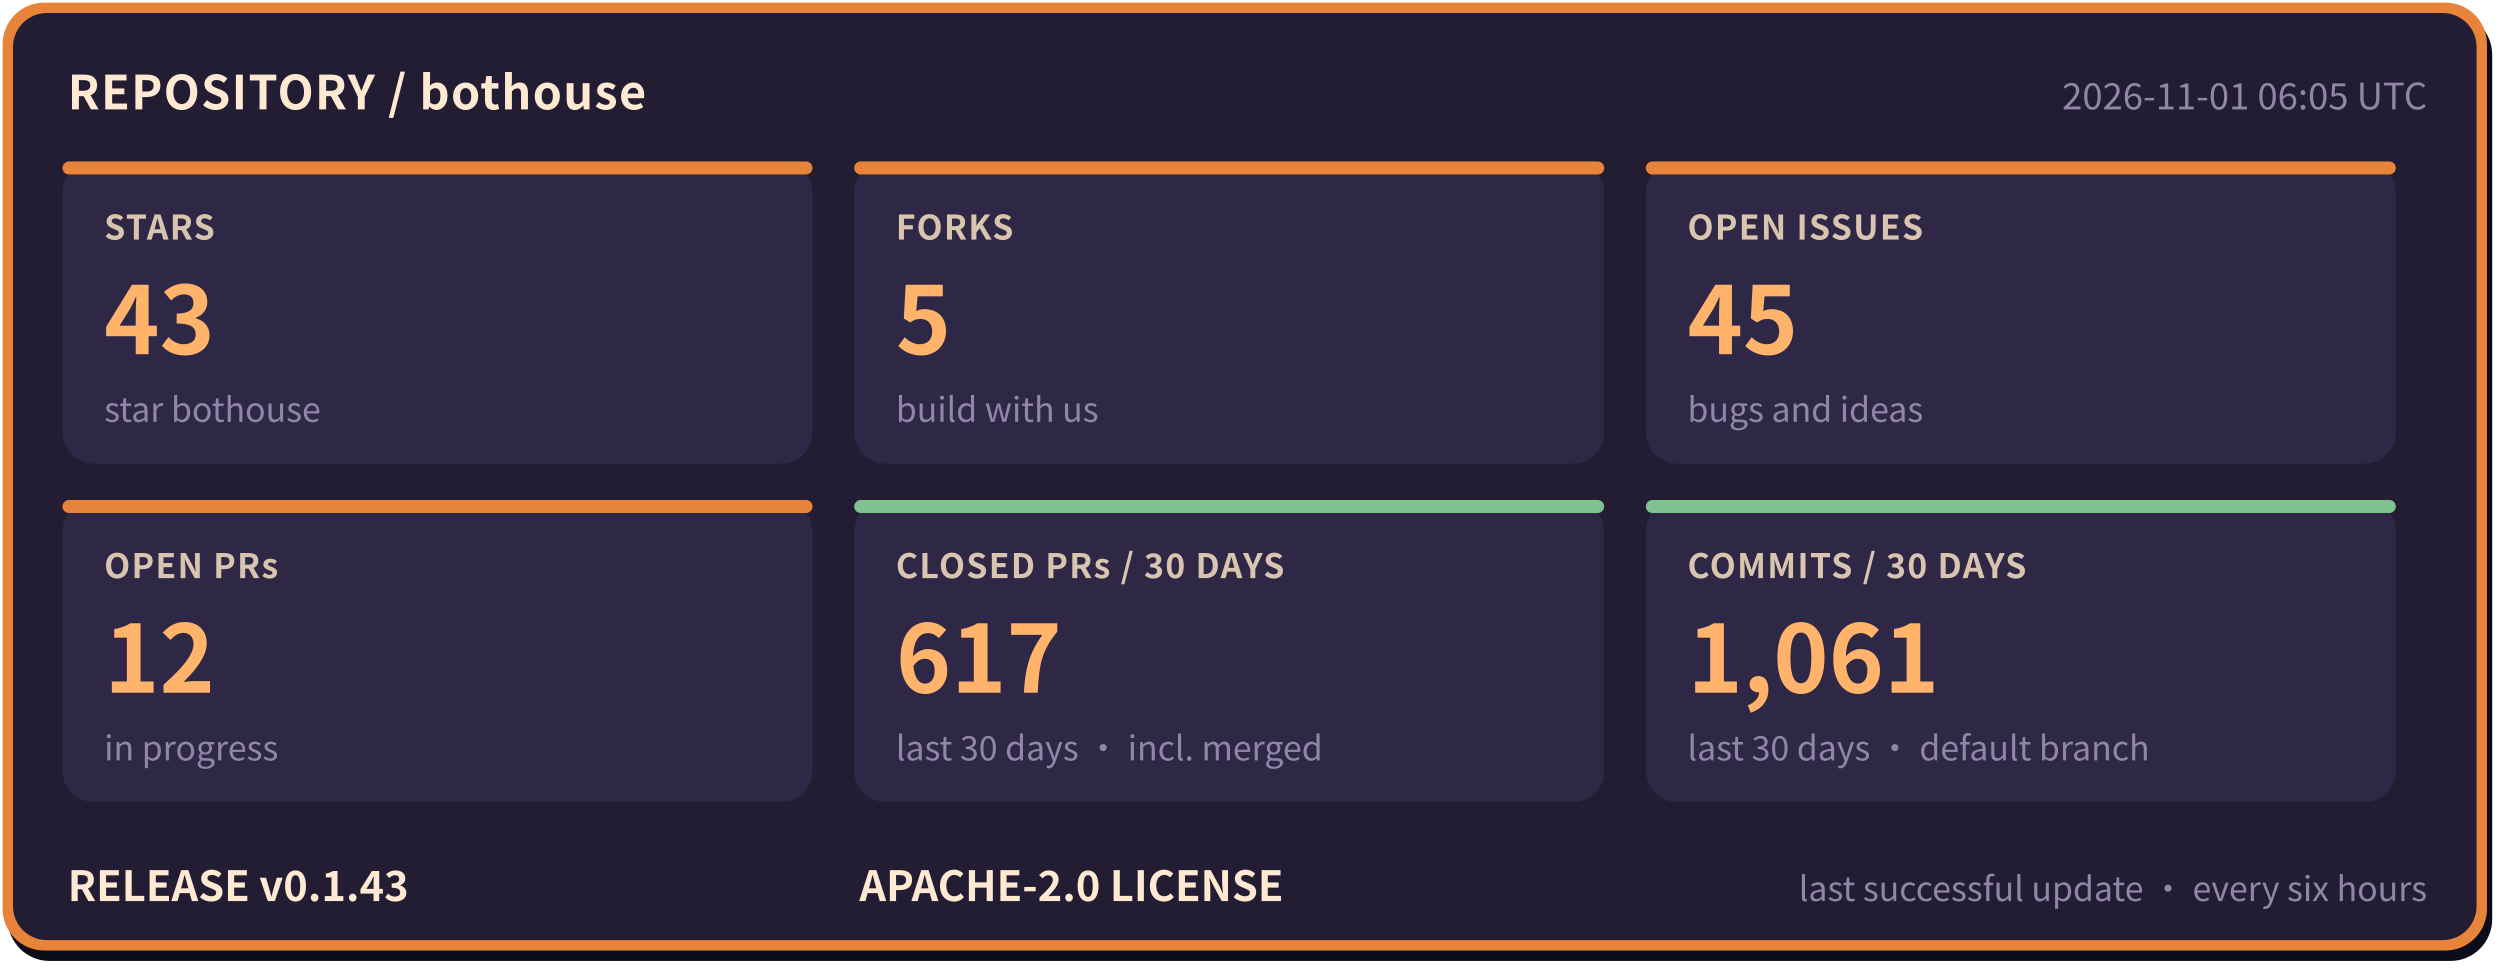
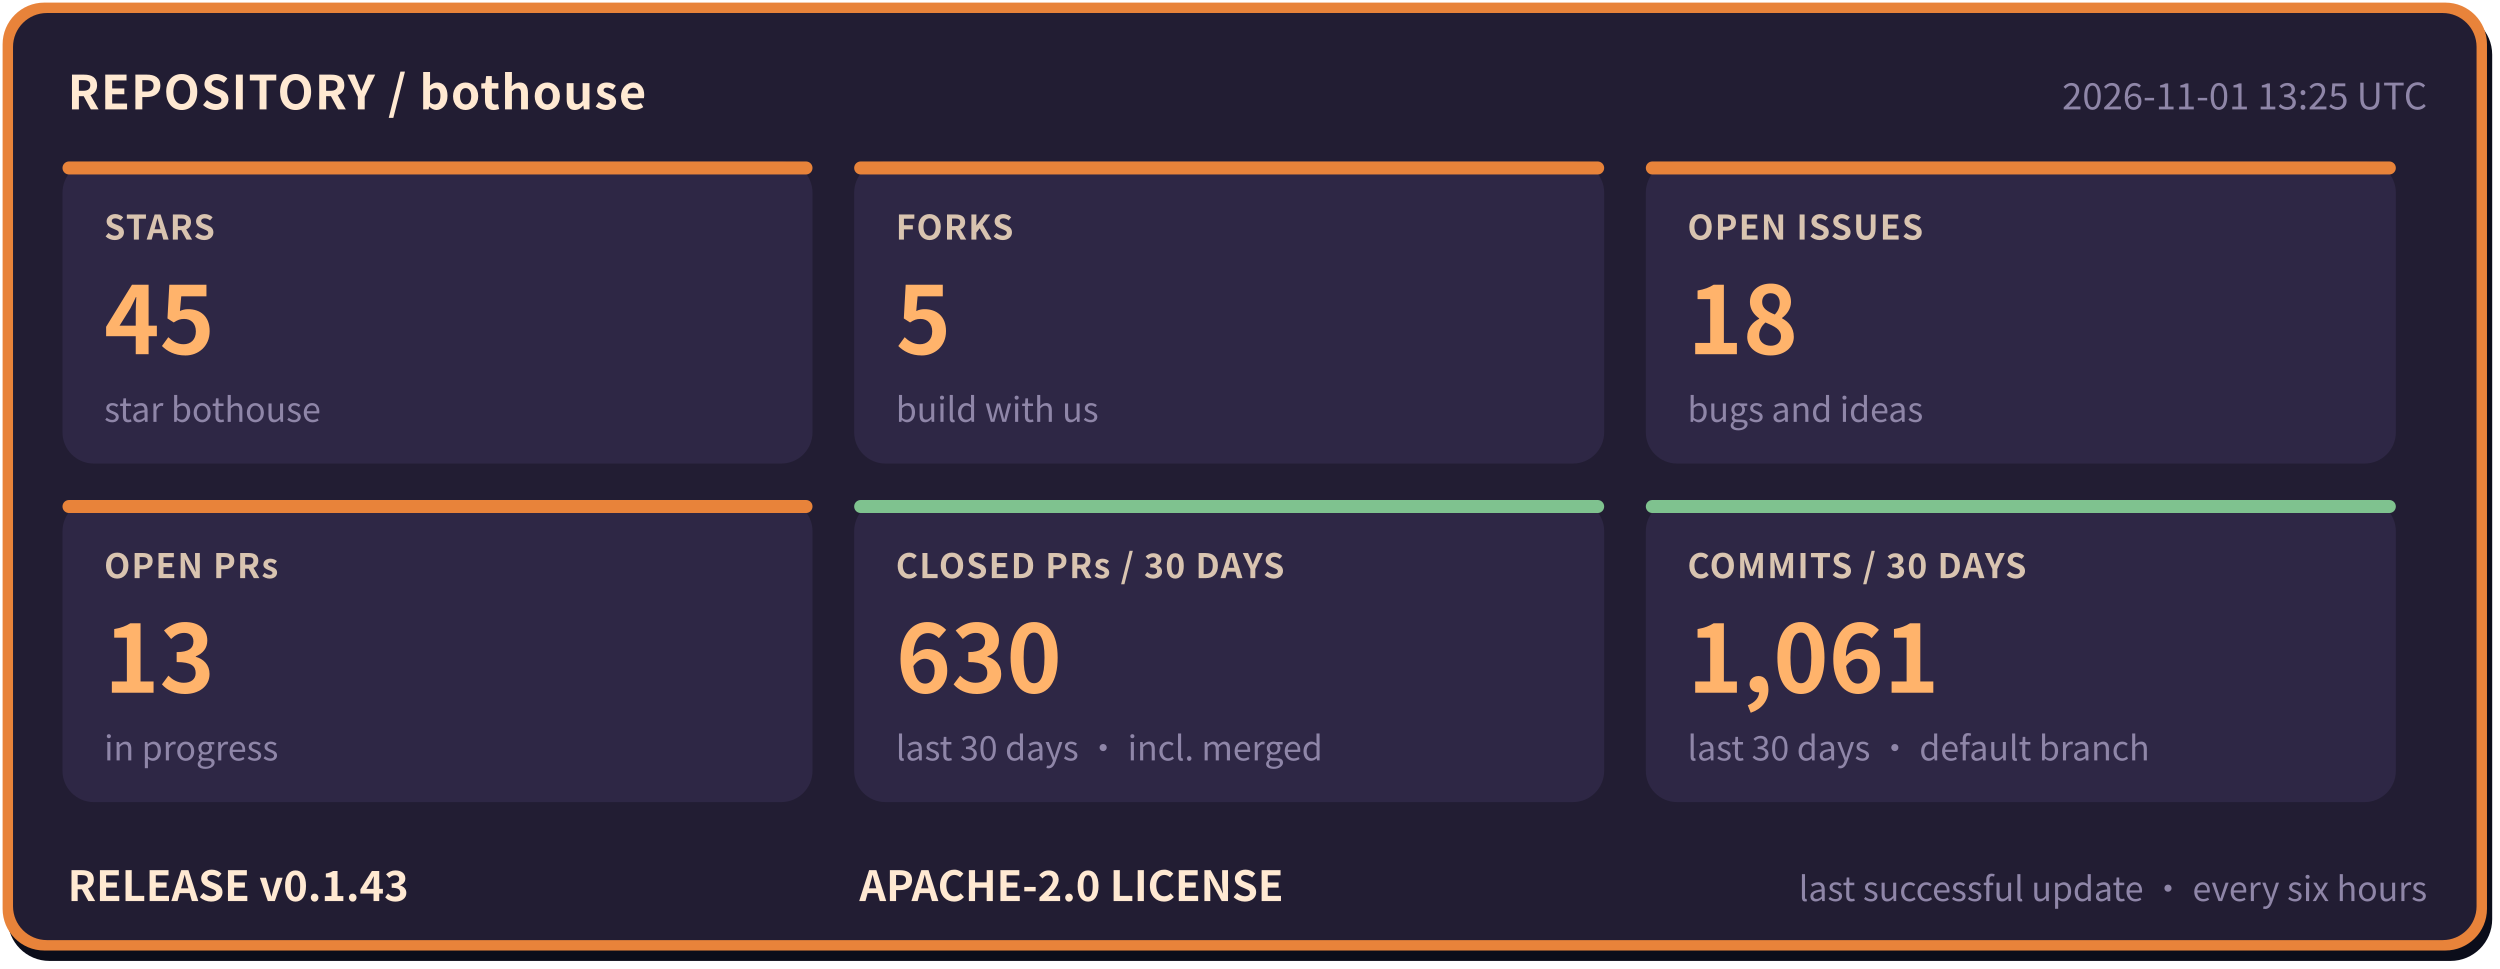
- <svg xmlns="http://www.w3.org/2000/svg" width="960" height="372" viewBox="0 0 960 372" role="img" aria-label="bothouse repository status: STARS 43, FORKS 5, OPEN ISSUES 45, OPEN PRs 12, CLOSED PRs / 30 DAYS 617, COMMITS / 30 DAYS 1061, RELEASE v0.1.43" font-family="'PingFang SC','Hiragino Sans GB','Microsoft YaHei','Noto Sans CJK SC',-apple-system,'Segoe UI',sans-serif">
+ <svg xmlns="http://www.w3.org/2000/svg" width="960" height="372" viewBox="0 0 960 372" role="img" aria-label="bothouse repository status: STARS 45, FORKS 5, OPEN ISSUES 18, OPEN PRs 13, CLOSED PRs / 30 DAYS 630, COMMITS / 30 DAYS 1061, RELEASE v0.1.43" font-family="'PingFang SC','Hiragino Sans GB','Microsoft YaHei','Noto Sans CJK SC',-apple-system,'Segoe UI',sans-serif">
  <rect x="3" y="5" width="954" height="364" rx="16" fill="#0b0d1a" />
  <rect x="1" y="1" width="954" height="364" rx="16" fill="#e8833a" />
  <rect x="5" y="5" width="946" height="356" rx="13" fill="#221d33" />
  <text x="26" y="42" font-size="18" font-weight="700" letter-spacing="0.5" fill="#ffe9d2">REPOSITORY / bothouse</text>
-   <text x="932" y="42" font-size="14" fill="#8f86a8" text-anchor="end">2026-11-01 06:05 UTC</text>
+   <text x="932" y="42" font-size="14" fill="#8f86a8" text-anchor="end">2026-11-01 13:25 UTC</text>
  <rect x="24" y="62" width="288" height="116" rx="12" fill="#2e2745" />
  <rect x="24" y="62" width="288" height="5" rx="2.5" fill="#e8833a" />
  <text x="40" y="92" font-size="13" font-weight="600" letter-spacing="0.5" fill="#d9c4b0">STARS</text>
-   <text x="40" y="136" font-size="36" font-weight="800" fill="#ffb36b">43</text>
+   <text x="40" y="136" font-size="36" font-weight="800" fill="#ffb36b">45</text>
  <text x="40" y="162" font-size="13" fill="#8f86a8">star bothouse</text>
  <rect x="328" y="62" width="288" height="116" rx="12" fill="#2e2745" />
  <rect x="328" y="62" width="288" height="5" rx="2.5" fill="#e8833a" />
  <text x="344" y="92" font-size="13" font-weight="600" letter-spacing="0.5" fill="#d9c4b0">FORKS</text>
  <text x="344" y="136" font-size="36" font-weight="800" fill="#ffb36b">5</text>
  <text x="344" y="162" font-size="13" fill="#8f86a8">build with us</text>
  <rect x="632" y="62" width="288" height="116" rx="12" fill="#2e2745" />
  <rect x="632" y="62" width="288" height="5" rx="2.5" fill="#e8833a" />
  <text x="648" y="92" font-size="13" font-weight="600" letter-spacing="0.5" fill="#d9c4b0">OPEN ISSUES</text>
-   <text x="648" y="136" font-size="36" font-weight="800" fill="#ffb36b">45</text>
+   <text x="648" y="136" font-size="36" font-weight="800" fill="#ffb36b">18</text>
  <text x="648" y="162" font-size="13" fill="#8f86a8">bugs and ideas</text>
  <rect x="24" y="192" width="288" height="116" rx="12" fill="#2e2745" />
  <rect x="24" y="192" width="288" height="5" rx="2.5" fill="#e8833a" />
  <text x="40" y="222" font-size="13" font-weight="600" letter-spacing="0.5" fill="#d9c4b0">OPEN PRs</text>
-   <text x="40" y="266" font-size="36" font-weight="800" fill="#ffb36b">12</text>
+   <text x="40" y="266" font-size="36" font-weight="800" fill="#ffb36b">13</text>
  <text x="40" y="292" font-size="13" fill="#8f86a8">in progress</text>
  <rect x="328" y="192" width="288" height="116" rx="12" fill="#2e2745" />
  <rect x="328" y="192" width="288" height="5" rx="2.5" fill="#7fc28f" />
  <text x="344" y="222" font-size="13" font-weight="600" letter-spacing="0.5" fill="#d9c4b0">CLOSED PRs / 30 DAYS</text>
-   <text x="344" y="266" font-size="36" font-weight="800" fill="#ffb36b">617</text>
+   <text x="344" y="266" font-size="36" font-weight="800" fill="#ffb36b">630</text>
  <text x="344" y="292" font-size="13" fill="#8f86a8">last 30 days · incl. merged</text>
  <rect x="632" y="192" width="288" height="116" rx="12" fill="#2e2745" />
  <rect x="632" y="192" width="288" height="5" rx="2.5" fill="#7fc28f" />
  <text x="648" y="222" font-size="13" font-weight="600" letter-spacing="0.5" fill="#d9c4b0">COMMITS / 30 DAYS</text>
  <text x="648" y="266" font-size="36" font-weight="800" fill="#ffb36b">1,061</text>
  <text x="648" y="292" font-size="13" fill="#8f86a8">last 30 days · default branch</text>
  <text x="26" y="346" font-size="16" font-weight="700" fill="#ffe9d2">RELEASE v0.1.43</text>
  <text x="330" y="346" font-size="16" font-weight="700" fill="#ffe9d2">APACHE-2.0 LICENSE</text>
  <text x="932" y="346" font-size="13" fill="#8f86a8" text-anchor="end">last successful update · every six hours</text>
</svg>
